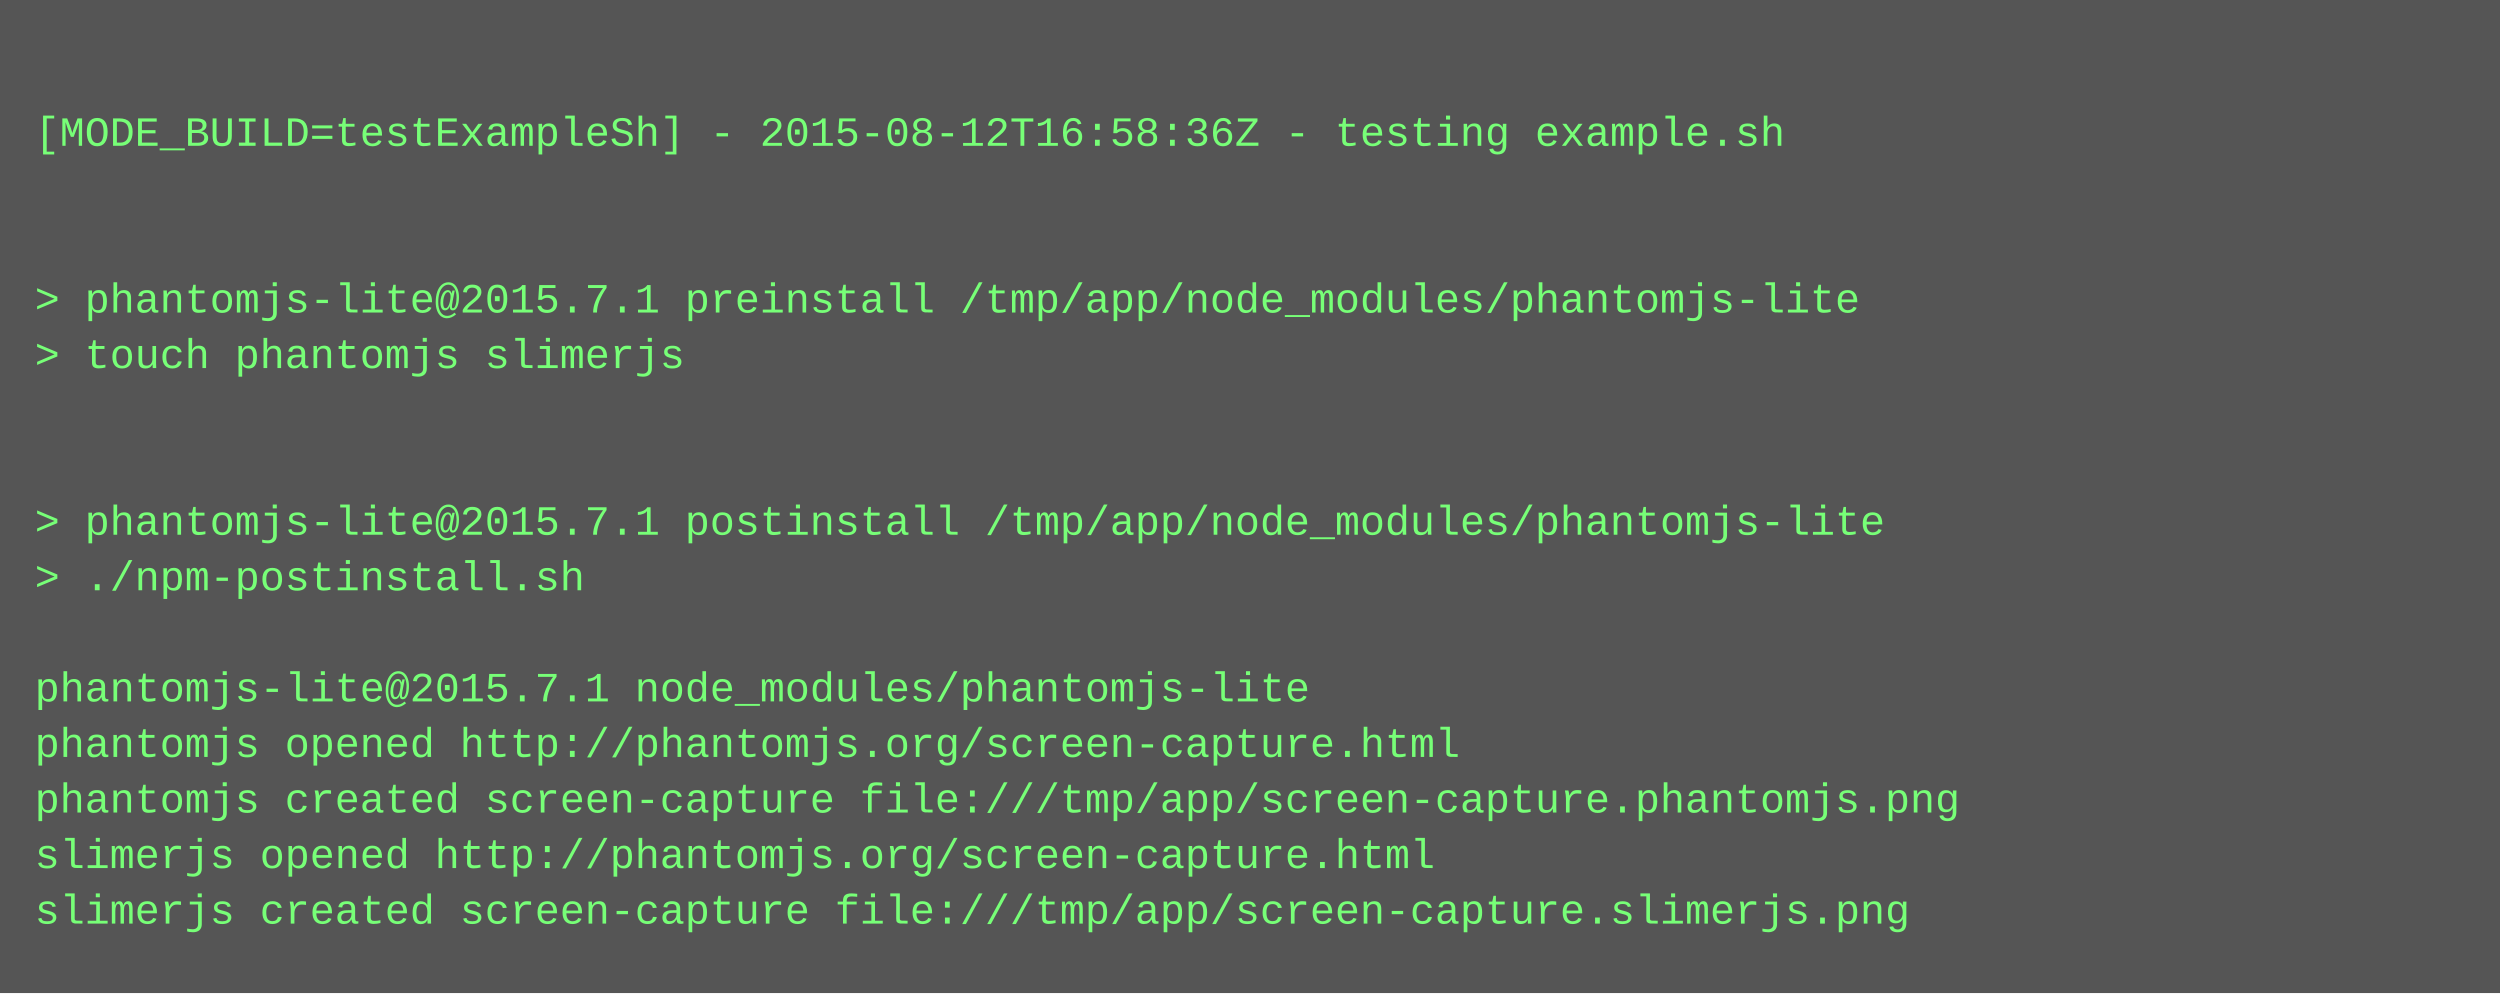
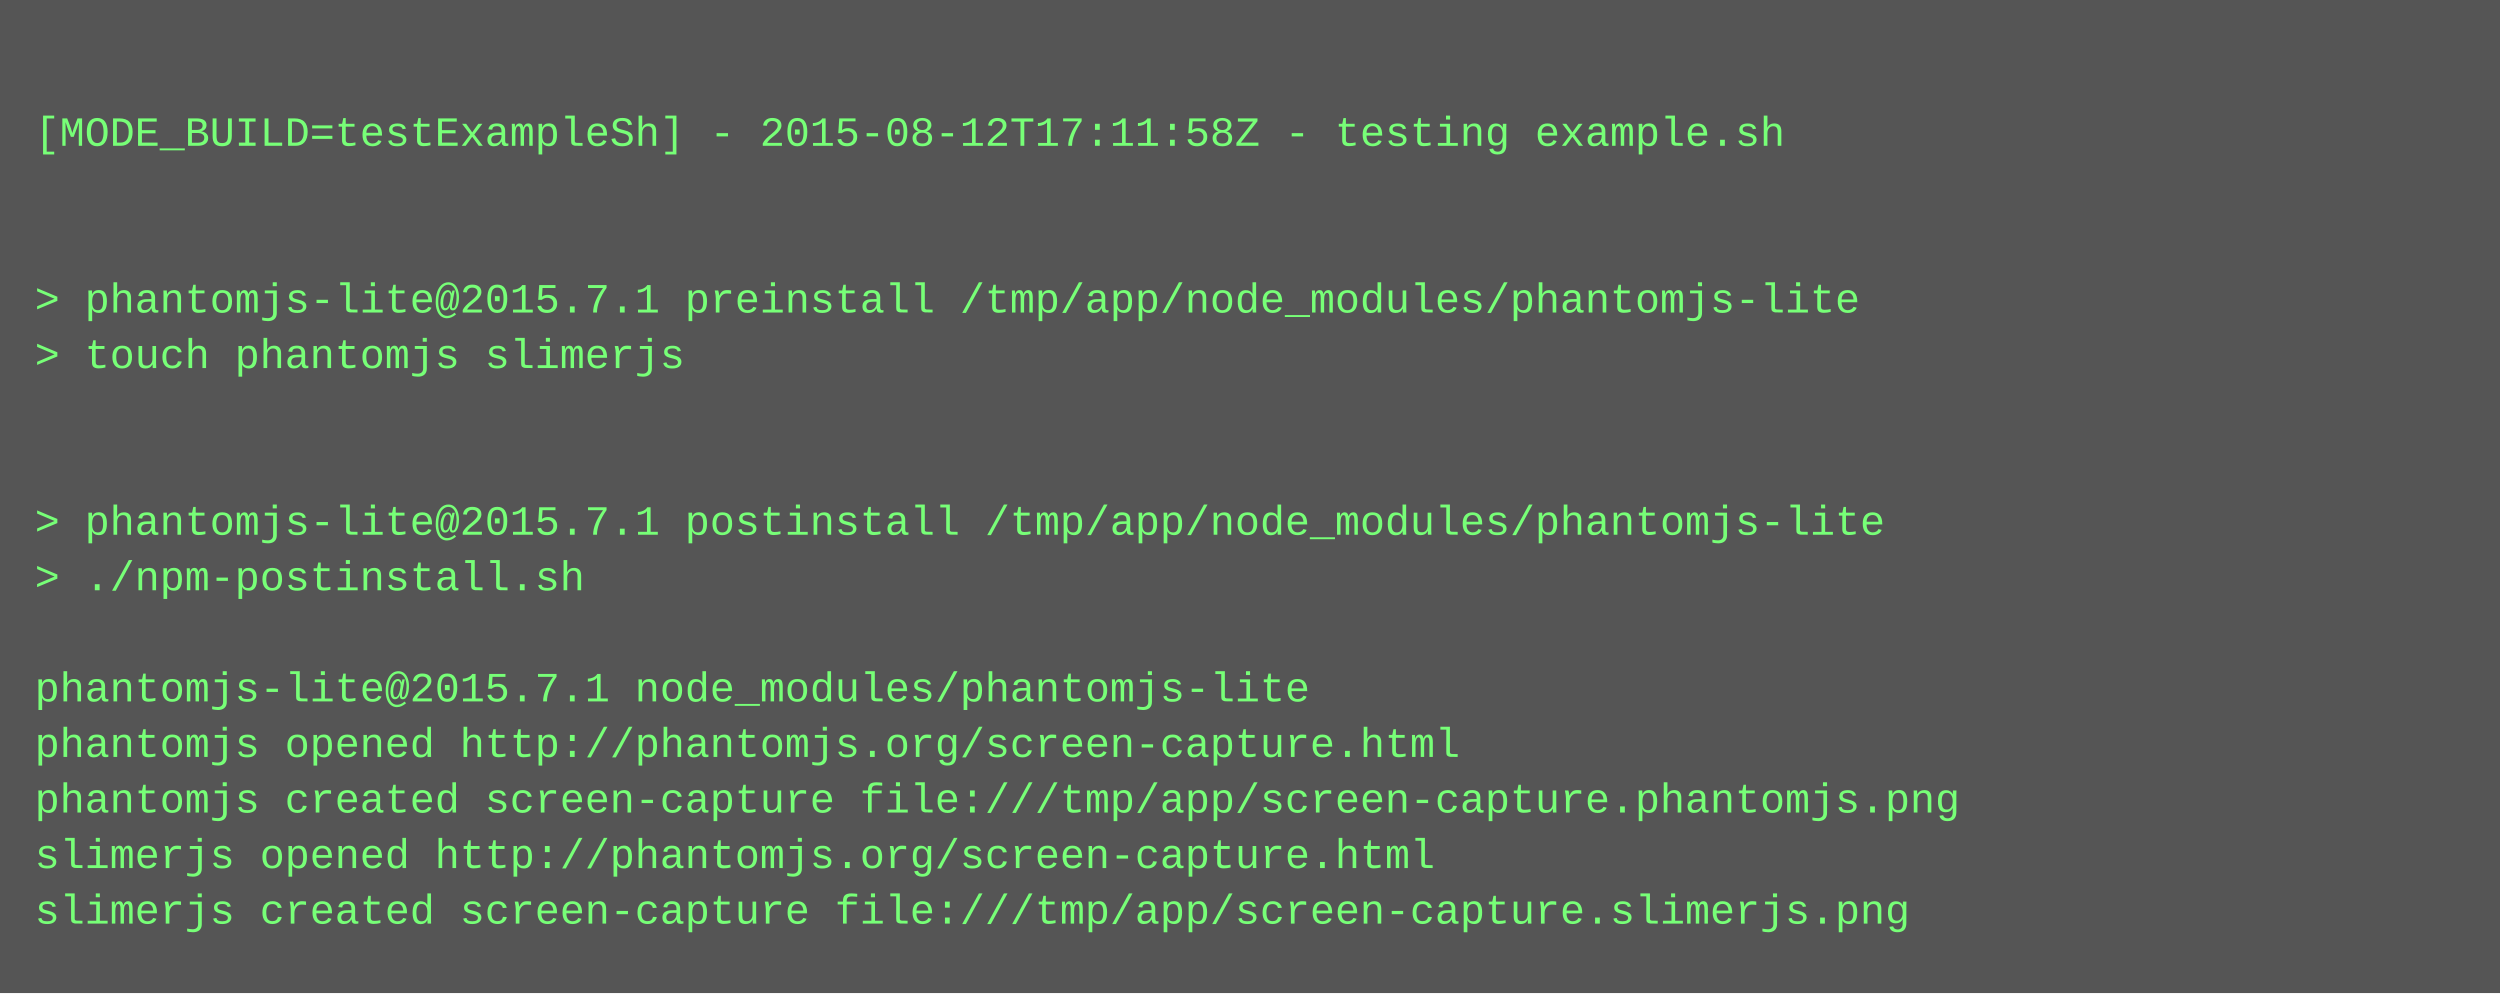
<svg xmlns="http://www.w3.org/2000/svg" height="286" width="720">
  <rect height="286" fill="#555" width="720" />
  <text fill="#7f7" font-family="Courier New" font-size="12" xml:space="preserve">
    <tspan x="10" y="26" />
-     <tspan x="10" y="42">[MODE_BUILD=testExampleSh] - 2015-08-12T16:58:36Z - testing example.sh</tspan>
+     <tspan x="10" y="42">[MODE_BUILD=testExampleSh] - 2015-08-12T17:11:58Z - testing example.sh</tspan>
    <tspan x="10" y="58" />
    <tspan x="10" y="74" />
    <tspan x="10" y="90">&gt; phantomjs-lite@2015.7.1 preinstall /tmp/app/node_modules/phantomjs-lite</tspan>
    <tspan x="10" y="106">&gt; touch phantomjs slimerjs</tspan>
    <tspan x="10" y="122" />
    <tspan x="10" y="138" />
    <tspan x="10" y="154">&gt; phantomjs-lite@2015.7.1 postinstall /tmp/app/node_modules/phantomjs-lite</tspan>
    <tspan x="10" y="170">&gt; ./npm-postinstall.sh</tspan>
    <tspan x="10" y="186" />
    <tspan x="10" y="202">phantomjs-lite@2015.7.1 node_modules/phantomjs-lite</tspan>
    <tspan x="10" y="218">phantomjs opened http://phantomjs.org/screen-capture.html</tspan>
    <tspan x="10" y="234">phantomjs created screen-capture file:///tmp/app/screen-capture.phantomjs.png</tspan>
    <tspan x="10" y="250">slimerjs opened http://phantomjs.org/screen-capture.html</tspan>
    <tspan x="10" y="266">slimerjs created screen-capture file:///tmp/app/screen-capture.slimerjs.png</tspan>
  </text>
</svg>
